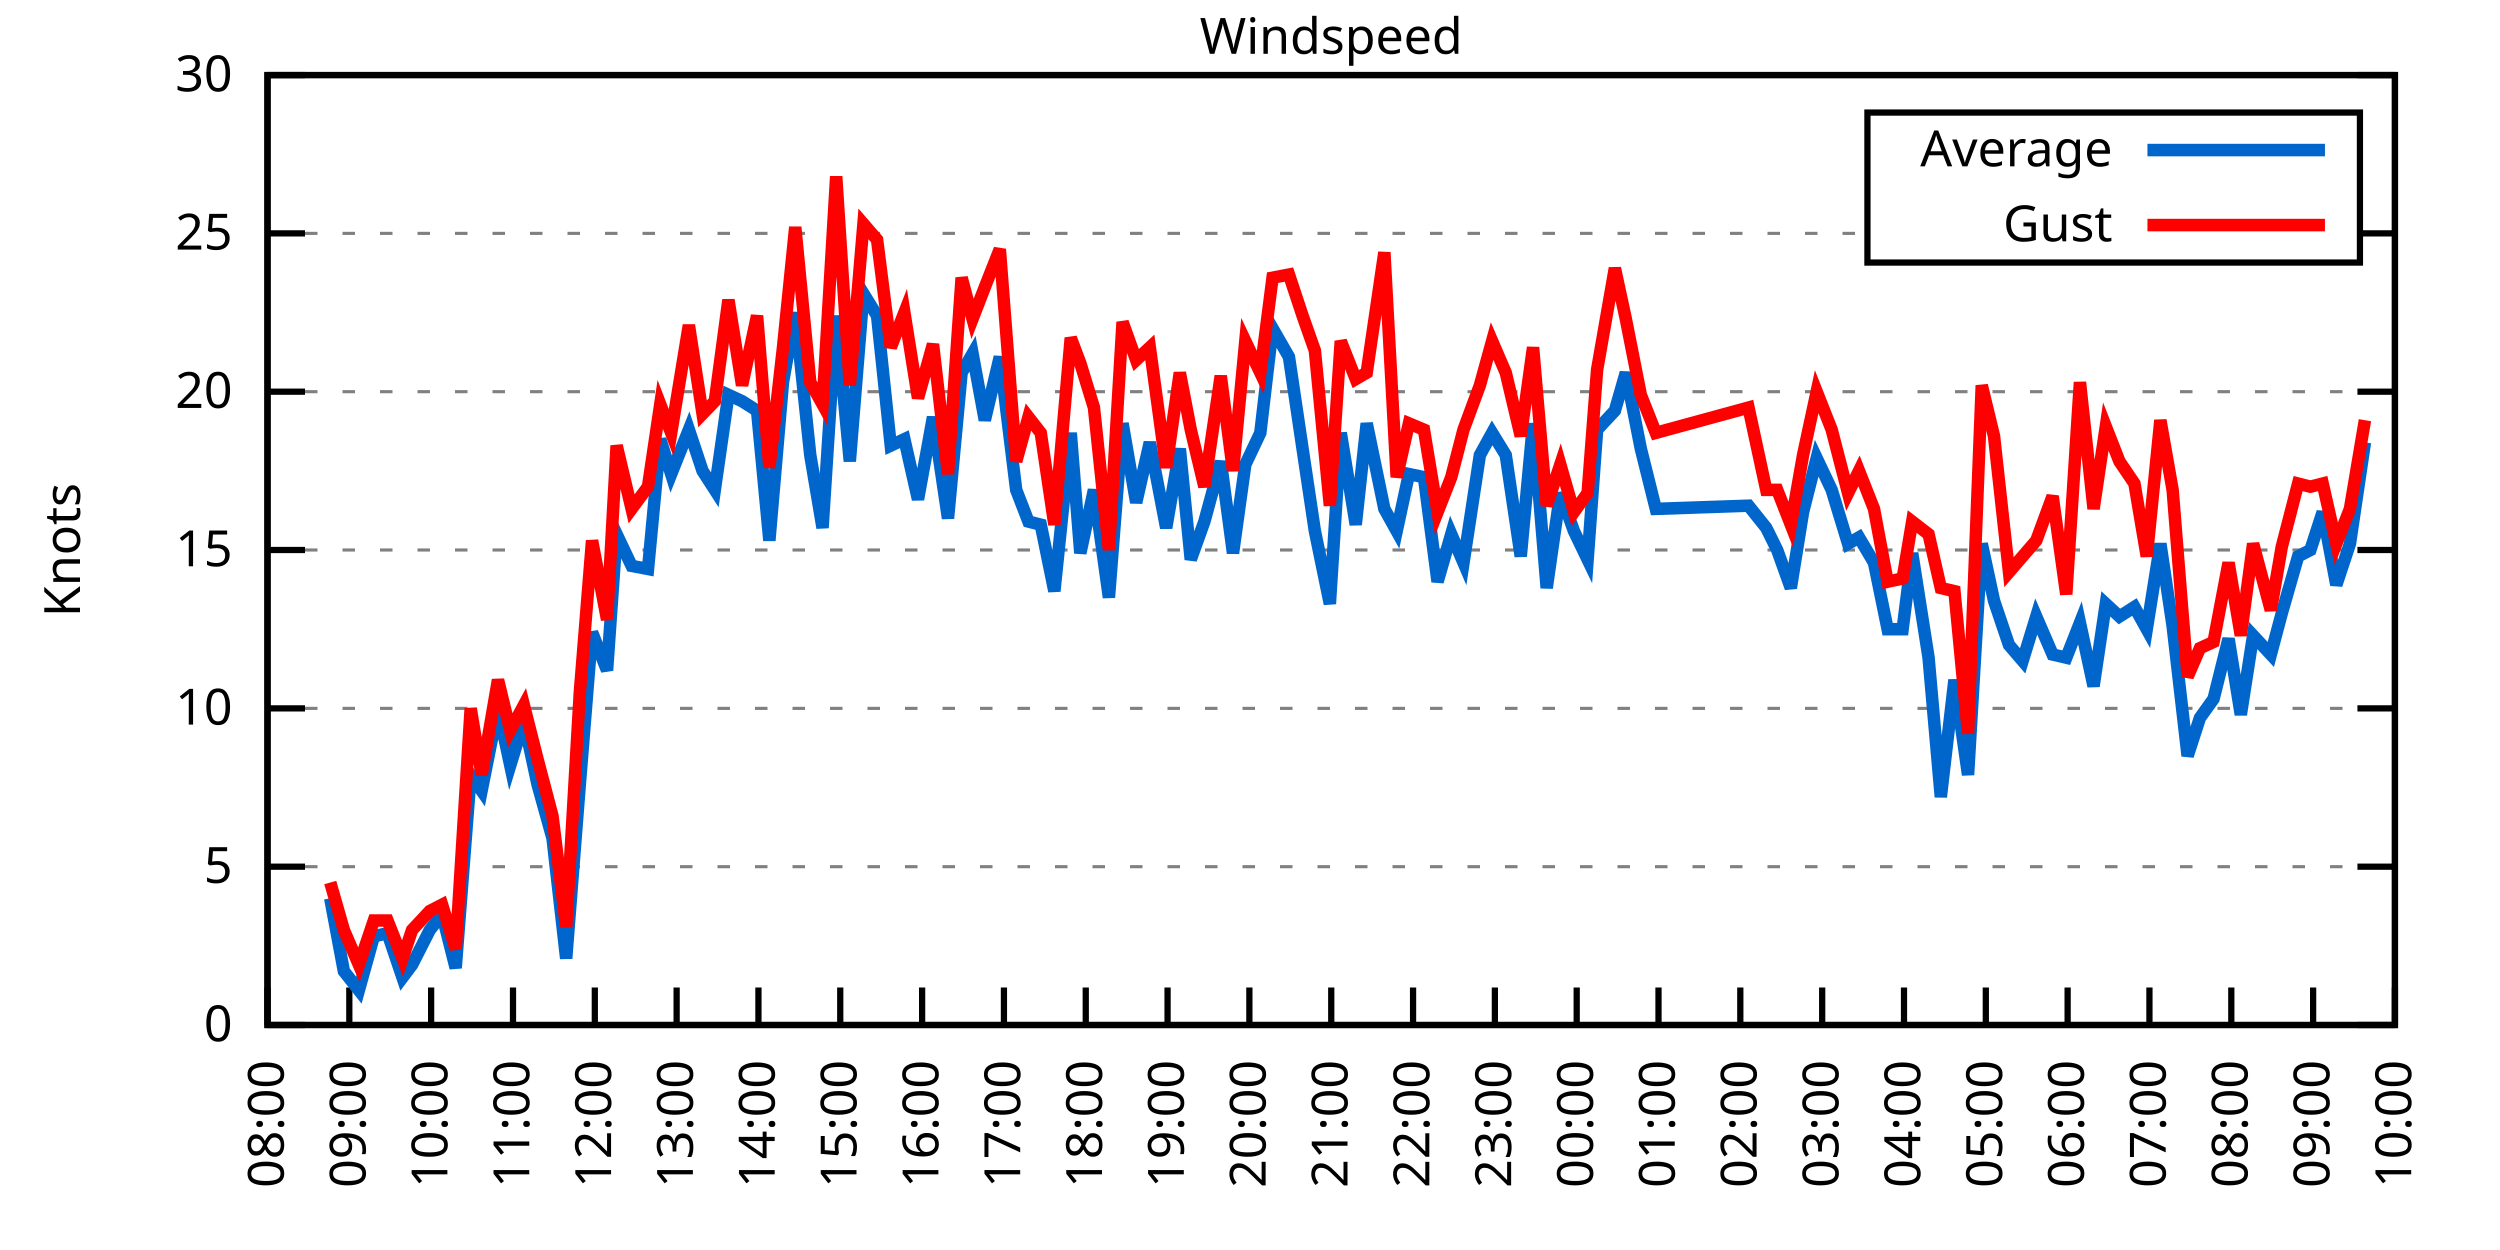
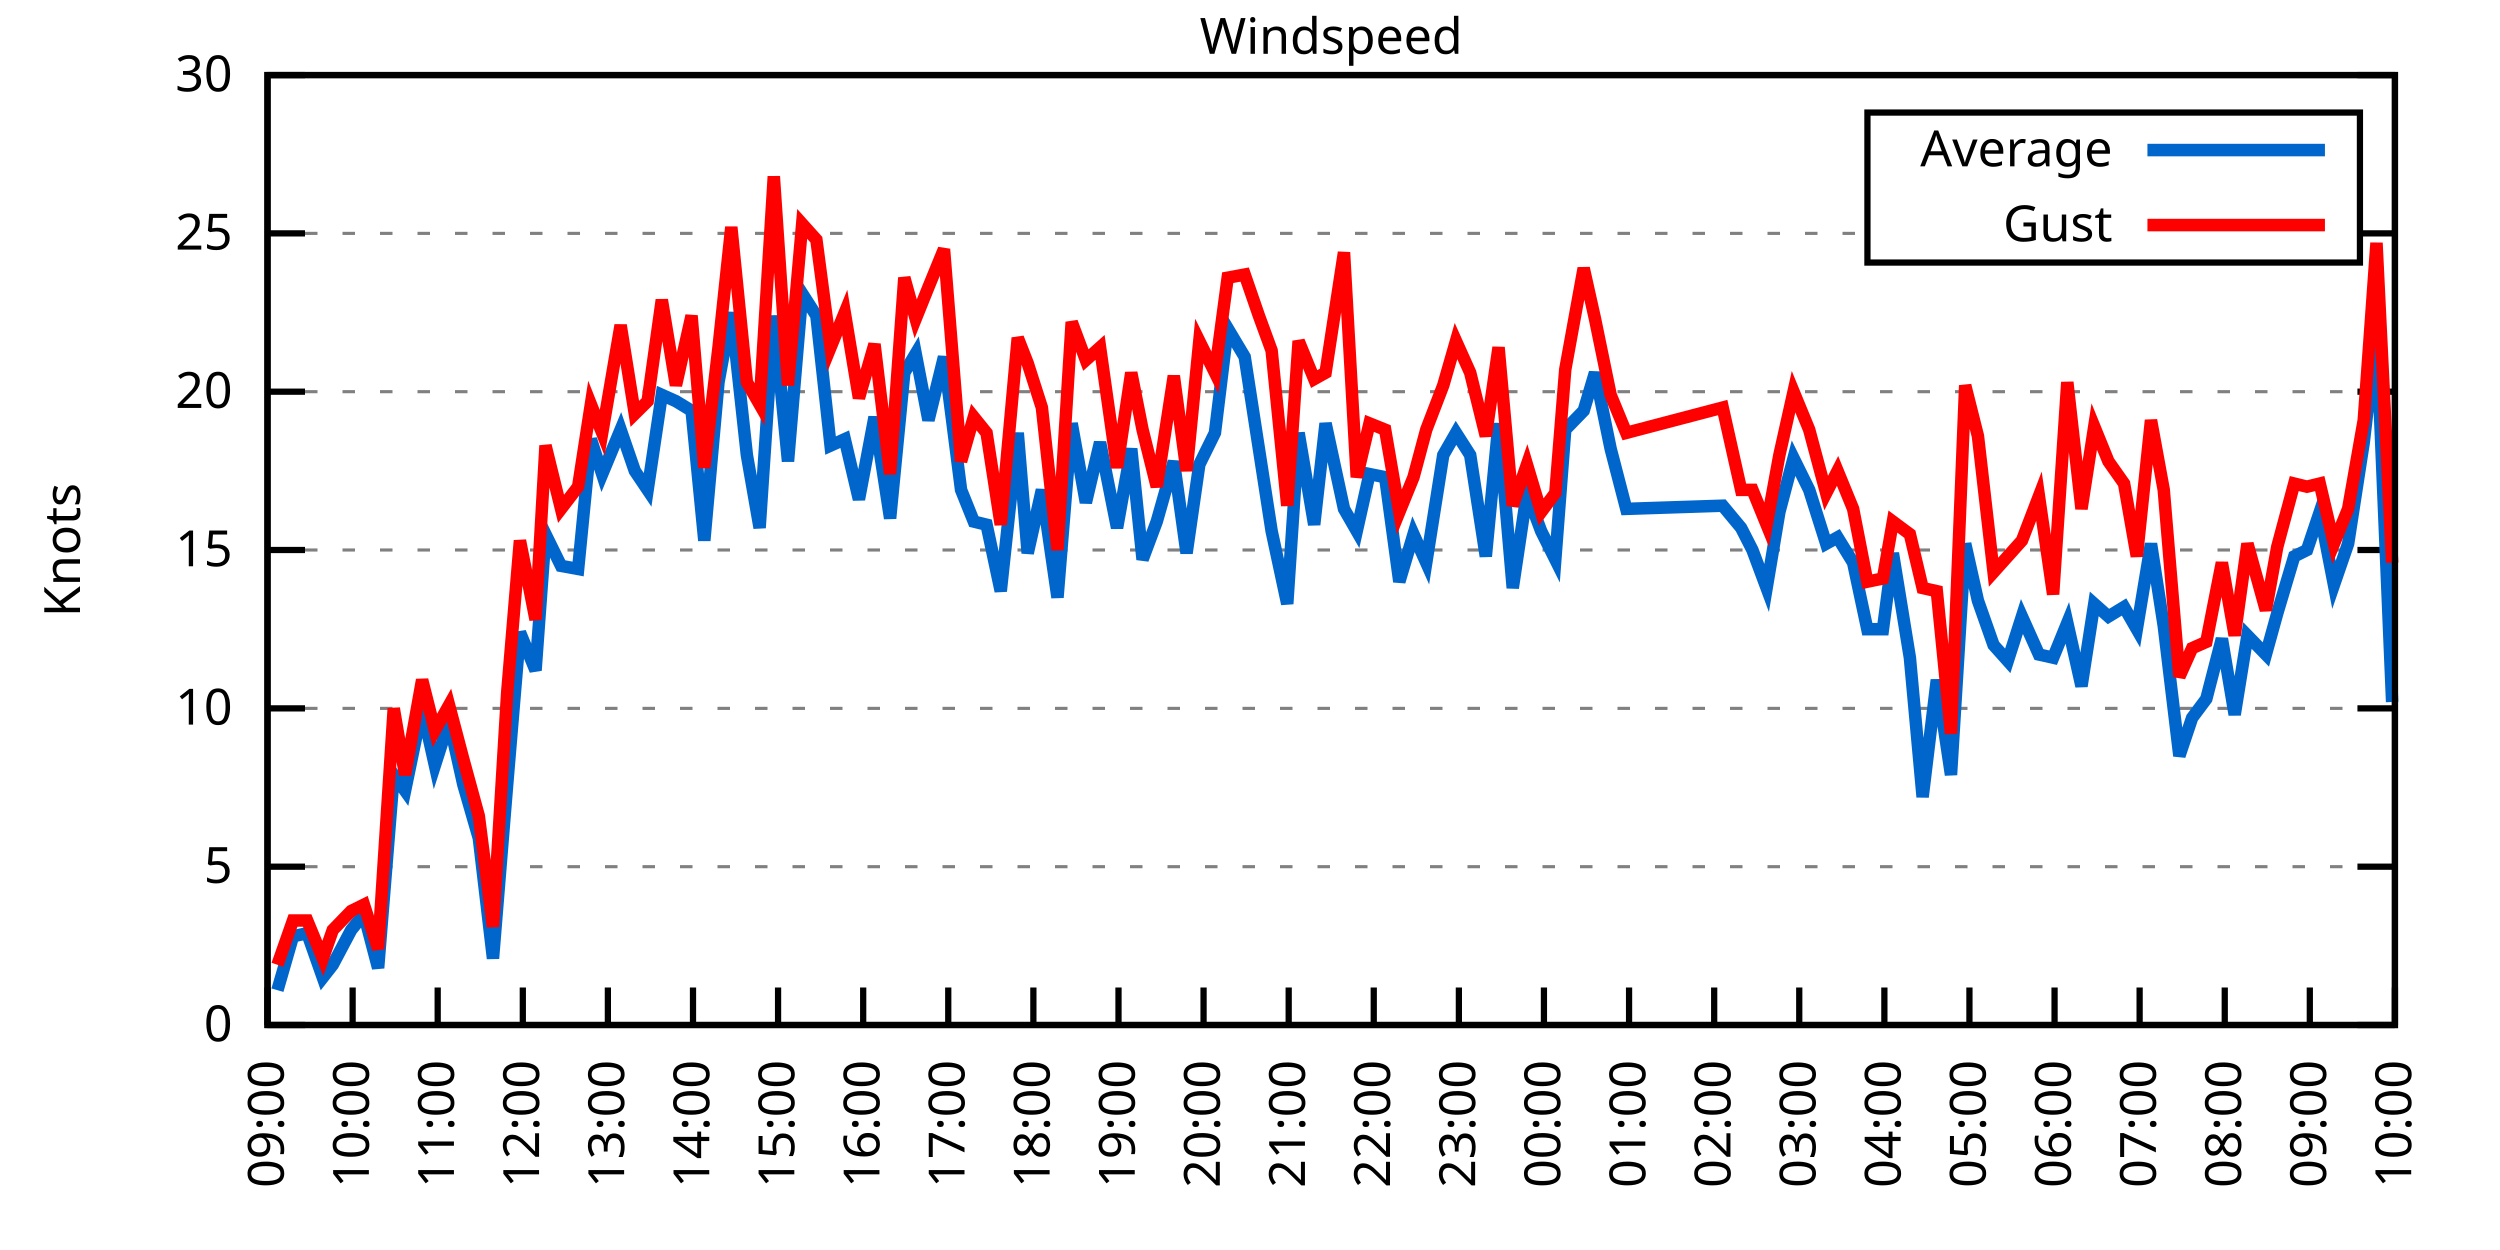
<svg xmlns="http://www.w3.org/2000/svg" xmlns:xlink="http://www.w3.org/1999/xlink" width="400" height="200" viewBox="0 0 400 200">
  <g id="gnuplot_canvas">
    <rect x="0" y="0" width="400" height="200" fill="none" />
    <defs>
      <circle id="gpDot" r="0.5" stroke-width="0.5" stroke="currentColor" />
      <path id="gpPt0" stroke-width="0.333" stroke="currentColor" d="M-1,0 h2 M0,-1 v2" />
      <path id="gpPt1" stroke-width="0.333" stroke="currentColor" d="M-1,-1 L1,1 M1,-1 L-1,1" />
      <path id="gpPt2" stroke-width="0.333" stroke="currentColor" d="M-1,0 L1,0 M0,-1 L0,1 M-1,-1 L1,1 M-1,1 L1,-1" />
      <rect id="gpPt3" stroke-width="0.333" stroke="currentColor" x="-1" y="-1" width="2" height="2" />
      <rect id="gpPt4" stroke-width="0.333" stroke="currentColor" fill="currentColor" x="-1" y="-1" width="2" height="2" />
      <circle id="gpPt5" stroke-width="0.333" stroke="currentColor" cx="0" cy="0" r="1" />
      <use xlink:href="#gpPt5" id="gpPt6" fill="currentColor" stroke="none" />
      <path id="gpPt7" stroke-width="0.333" stroke="currentColor" d="M0,-1.33 L-1.33,0.67 L1.33,0.67 z" />
      <use xlink:href="#gpPt7" id="gpPt8" fill="currentColor" stroke="none" />
      <use xlink:href="#gpPt7" id="gpPt9" stroke="currentColor" transform="rotate(180)" />
      <use xlink:href="#gpPt9" id="gpPt10" fill="currentColor" stroke="none" />
      <use xlink:href="#gpPt3" id="gpPt11" stroke="currentColor" transform="rotate(45)" />
      <use xlink:href="#gpPt11" id="gpPt12" fill="currentColor" stroke="none" />
      <path id="gpPt13" stroke-width="0.333" stroke="currentColor" d="M0,1.330 L1.265,0.411 L0.782,-1.067 L-0.782,-1.076 L-1.265,0.411 z" />
      <use xlink:href="#gpPt13" id="gpPt14" fill="currentColor" stroke="none" />
      <filter id="textbox" filterUnits="objectBoundingBox" x="0" y="0" height="1" width="1">
        <feFlood flood-color="white" flood-opacity="1" result="bgnd" />
        <feComposite in="SourceGraphic" in2="bgnd" operator="atop" />
      </filter>
      <filter id="greybox" filterUnits="objectBoundingBox" x="0" y="0" height="1" width="1">
        <feFlood flood-color="lightgrey" flood-opacity="1" result="grey" />
        <feComposite in="SourceGraphic" in2="grey" operator="atop" />
      </filter>
    </defs>
    <g fill="none" color="white" stroke="currentColor" stroke-width="1.00" stroke-linecap="butt" stroke-linejoin="miter">
</g>
    <g fill="none" color="black" stroke="currentColor" stroke-width="1.00" stroke-linecap="butt" stroke-linejoin="miter">
      <g stroke="none" shape-rendering="crispEdges">
        <polygon fill="rgb(255, 255, 255)" points="42.80,164.00 383.18,164.00 383.18,12.02 42.80,12.02 " />
      </g>
    </g>
    <g fill="none" color="black" stroke="currentColor" stroke-width="1.00" stroke-linecap="butt" stroke-linejoin="miter">
</g>
    <g fill="none" color="black" stroke="black" stroke-width="0.50" stroke-linecap="butt" stroke-linejoin="miter">
</g>
    <g fill="none" color="gray" stroke="currentColor" stroke-width="0.50" stroke-linecap="butt" stroke-linejoin="miter">
      <path stroke="gray" stroke-dasharray="2,4" class="gridline" d="M42.80,164.00 L383.19,164.00  " />
    </g>
    <g fill="none" color="gray" stroke="gray" stroke-width="1.00" stroke-linecap="butt" stroke-linejoin="miter">
</g>
    <g fill="none" color="black" stroke="currentColor" stroke-width="1.00" stroke-linecap="butt" stroke-linejoin="miter">
      <path stroke="black" d="M42.80,164.00 L48.80,164.00 M383.19,164.00 L377.19,164.00  " />
      <g transform="translate(37.20,166.60)" stroke="none" fill="black" font-family="Sans" font-size="8.00" text-anchor="end">
        <text>
          <tspan font-family="Sans"> 0</tspan>
        </text>
      </g>
    </g>
    <g fill="none" color="black" stroke="currentColor" stroke-width="1.00" stroke-linecap="butt" stroke-linejoin="miter">
</g>
    <g fill="none" color="black" stroke="black" stroke-width="0.50" stroke-linecap="butt" stroke-linejoin="miter">
</g>
    <g fill="none" color="gray" stroke="currentColor" stroke-width="0.50" stroke-linecap="butt" stroke-linejoin="miter">
      <path stroke="gray" stroke-dasharray="2,4" class="gridline" d="M42.80,138.67 L383.19,138.67  " />
    </g>
    <g fill="none" color="gray" stroke="gray" stroke-width="1.00" stroke-linecap="butt" stroke-linejoin="miter">
</g>
    <g fill="none" color="black" stroke="currentColor" stroke-width="1.00" stroke-linecap="butt" stroke-linejoin="miter">
      <path stroke="black" d="M42.80,138.67 L48.80,138.67 M383.19,138.67 L377.19,138.67  " />
      <g transform="translate(37.20,141.27)" stroke="none" fill="black" font-family="Sans" font-size="8.00" text-anchor="end">
        <text>
          <tspan font-family="Sans"> 5</tspan>
        </text>
      </g>
    </g>
    <g fill="none" color="black" stroke="currentColor" stroke-width="1.00" stroke-linecap="butt" stroke-linejoin="miter">
</g>
    <g fill="none" color="black" stroke="black" stroke-width="0.50" stroke-linecap="butt" stroke-linejoin="miter">
</g>
    <g fill="none" color="gray" stroke="currentColor" stroke-width="0.50" stroke-linecap="butt" stroke-linejoin="miter">
      <path stroke="gray" stroke-dasharray="2,4" class="gridline" d="M42.80,113.34 L383.19,113.34  " />
    </g>
    <g fill="none" color="gray" stroke="gray" stroke-width="1.00" stroke-linecap="butt" stroke-linejoin="miter">
</g>
    <g fill="none" color="black" stroke="currentColor" stroke-width="1.00" stroke-linecap="butt" stroke-linejoin="miter">
      <path stroke="black" d="M42.80,113.34 L48.80,113.34 M383.19,113.34 L377.19,113.34  " />
      <g transform="translate(37.20,115.94)" stroke="none" fill="black" font-family="Sans" font-size="8.00" text-anchor="end">
        <text>
          <tspan font-family="Sans"> 10</tspan>
        </text>
      </g>
    </g>
    <g fill="none" color="black" stroke="currentColor" stroke-width="1.00" stroke-linecap="butt" stroke-linejoin="miter">
</g>
    <g fill="none" color="black" stroke="black" stroke-width="0.50" stroke-linecap="butt" stroke-linejoin="miter">
</g>
    <g fill="none" color="gray" stroke="currentColor" stroke-width="0.50" stroke-linecap="butt" stroke-linejoin="miter">
      <path stroke="gray" stroke-dasharray="2,4" class="gridline" d="M42.80,88.00 L383.19,88.00  " />
    </g>
    <g fill="none" color="gray" stroke="gray" stroke-width="1.00" stroke-linecap="butt" stroke-linejoin="miter">
</g>
    <g fill="none" color="black" stroke="currentColor" stroke-width="1.00" stroke-linecap="butt" stroke-linejoin="miter">
      <path stroke="black" d="M42.80,88.00 L48.80,88.00 M383.19,88.00 L377.19,88.00  " />
      <g transform="translate(37.20,90.60)" stroke="none" fill="black" font-family="Sans" font-size="8.00" text-anchor="end">
        <text>
          <tspan font-family="Sans"> 15</tspan>
        </text>
      </g>
    </g>
    <g fill="none" color="black" stroke="currentColor" stroke-width="1.00" stroke-linecap="butt" stroke-linejoin="miter">
</g>
    <g fill="none" color="black" stroke="black" stroke-width="0.50" stroke-linecap="butt" stroke-linejoin="miter">
</g>
    <g fill="none" color="gray" stroke="currentColor" stroke-width="0.50" stroke-linecap="butt" stroke-linejoin="miter">
      <path stroke="gray" stroke-dasharray="2,4" class="gridline" d="M42.80,62.67 L383.19,62.67  " />
    </g>
    <g fill="none" color="gray" stroke="gray" stroke-width="1.00" stroke-linecap="butt" stroke-linejoin="miter">
</g>
    <g fill="none" color="black" stroke="currentColor" stroke-width="1.00" stroke-linecap="butt" stroke-linejoin="miter">
      <path stroke="black" d="M42.80,62.67 L48.80,62.67 M383.19,62.67 L377.19,62.67  " />
      <g transform="translate(37.20,65.27)" stroke="none" fill="black" font-family="Sans" font-size="8.00" text-anchor="end">
        <text>
          <tspan font-family="Sans"> 20</tspan>
        </text>
      </g>
    </g>
    <g fill="none" color="black" stroke="currentColor" stroke-width="1.00" stroke-linecap="butt" stroke-linejoin="miter">
</g>
    <g fill="none" color="black" stroke="black" stroke-width="0.50" stroke-linecap="butt" stroke-linejoin="miter">
</g>
    <g fill="none" color="gray" stroke="currentColor" stroke-width="0.50" stroke-linecap="butt" stroke-linejoin="miter">
      <path stroke="gray" stroke-dasharray="2,4" class="gridline" d="M42.80,37.34 L298.79,37.34 M377.59,37.34 L383.19,37.34  " />
    </g>
    <g fill="none" color="gray" stroke="gray" stroke-width="1.00" stroke-linecap="butt" stroke-linejoin="miter">
</g>
    <g fill="none" color="black" stroke="currentColor" stroke-width="1.00" stroke-linecap="butt" stroke-linejoin="miter">
      <path stroke="black" d="M42.80,37.34 L48.80,37.34 M383.19,37.34 L377.19,37.34  " />
      <g transform="translate(37.20,39.94)" stroke="none" fill="black" font-family="Sans" font-size="8.00" text-anchor="end">
        <text>
          <tspan font-family="Sans"> 25</tspan>
        </text>
      </g>
    </g>
    <g fill="none" color="black" stroke="currentColor" stroke-width="1.00" stroke-linecap="butt" stroke-linejoin="miter">
</g>
    <g fill="none" color="black" stroke="black" stroke-width="0.50" stroke-linecap="butt" stroke-linejoin="miter">
</g>
    <g fill="none" color="gray" stroke="currentColor" stroke-width="0.50" stroke-linecap="butt" stroke-linejoin="miter">
      <path stroke="gray" stroke-dasharray="2,4" class="gridline" d="M42.80,12.01 L383.19,12.01  " />
    </g>
    <g fill="none" color="gray" stroke="gray" stroke-width="1.00" stroke-linecap="butt" stroke-linejoin="miter">
</g>
    <g fill="none" color="black" stroke="currentColor" stroke-width="1.00" stroke-linecap="butt" stroke-linejoin="miter">
      <path stroke="black" d="M42.80,12.01 L48.80,12.01 M383.19,12.01 L377.19,12.01  " />
      <g transform="translate(37.20,14.61)" stroke="none" fill="black" font-family="Sans" font-size="8.00" text-anchor="end">
        <text>
          <tspan font-family="Sans"> 30</tspan>
        </text>
      </g>
    </g>
    <g fill="none" color="black" stroke="currentColor" stroke-width="1.00" stroke-linecap="butt" stroke-linejoin="miter">
      <path stroke="black" d="M42.80,164.00 L42.80,158.00  " />
      <g transform="translate(45.40,169.60) rotate(270.00)" stroke="none" fill="black" font-family="Sans" font-size="8.00" text-anchor="end">
        <text>
+           <tspan font-family="Sans">09:00</tspan>
+         </text>
+       </g>
+     </g>
+     <g fill="none" color="black" stroke="currentColor" stroke-width="1.00" stroke-linecap="butt" stroke-linejoin="miter">
+       <path stroke="black" d="M56.42,164.00 L56.42,158.00  " />
+       <g transform="translate(59.02,169.60) rotate(270.00)" stroke="none" fill="black" font-family="Sans" font-size="8.00" text-anchor="end">
+         <text>
+           <tspan font-family="Sans">10:00</tspan>
+         </text>
+       </g>
+     </g>
+     <g fill="none" color="black" stroke="currentColor" stroke-width="1.00" stroke-linecap="butt" stroke-linejoin="miter">
+       <path stroke="black" d="M70.03,164.00 L70.03,158.00  " />
+       <g transform="translate(72.63,169.60) rotate(270.00)" stroke="none" fill="black" font-family="Sans" font-size="8.00" text-anchor="end">
+         <text>
+           <tspan font-family="Sans">11:00</tspan>
+         </text>
+       </g>
+     </g>
+     <g fill="none" color="black" stroke="currentColor" stroke-width="1.00" stroke-linecap="butt" stroke-linejoin="miter">
+       <path stroke="black" d="M83.65,164.00 L83.65,158.00  " />
+       <g transform="translate(86.25,169.60) rotate(270.00)" stroke="none" fill="black" font-family="Sans" font-size="8.00" text-anchor="end">
+         <text>
+           <tspan font-family="Sans">12:00</tspan>
+         </text>
+       </g>
+     </g>
+     <g fill="none" color="black" stroke="currentColor" stroke-width="1.00" stroke-linecap="butt" stroke-linejoin="miter">
+       <path stroke="black" d="M97.26,164.00 L97.26,158.00  " />
+       <g transform="translate(99.86,169.60) rotate(270.00)" stroke="none" fill="black" font-family="Sans" font-size="8.00" text-anchor="end">
+         <text>
+           <tspan font-family="Sans">13:00</tspan>
+         </text>
+       </g>
+     </g>
+     <g fill="none" color="black" stroke="currentColor" stroke-width="1.00" stroke-linecap="butt" stroke-linejoin="miter">
+       <path stroke="black" d="M110.88,164.00 L110.88,158.00  " />
+       <g transform="translate(113.48,169.60) rotate(270.00)" stroke="none" fill="black" font-family="Sans" font-size="8.00" text-anchor="end">
+         <text>
+           <tspan font-family="Sans">14:00</tspan>
+         </text>
+       </g>
+     </g>
+     <g fill="none" color="black" stroke="currentColor" stroke-width="1.00" stroke-linecap="butt" stroke-linejoin="miter">
+       <path stroke="black" d="M124.49,164.00 L124.49,158.00  " />
+       <g transform="translate(127.09,169.60) rotate(270.00)" stroke="none" fill="black" font-family="Sans" font-size="8.00" text-anchor="end">
+         <text>
+           <tspan font-family="Sans">15:00</tspan>
+         </text>
+       </g>
+     </g>
+     <g fill="none" color="black" stroke="currentColor" stroke-width="1.00" stroke-linecap="butt" stroke-linejoin="miter">
+       <path stroke="black" d="M138.11,164.00 L138.11,158.00  " />
+       <g transform="translate(140.71,169.60) rotate(270.00)" stroke="none" fill="black" font-family="Sans" font-size="8.00" text-anchor="end">
+         <text>
+           <tspan font-family="Sans">16:00</tspan>
+         </text>
+       </g>
+     </g>
+     <g fill="none" color="black" stroke="currentColor" stroke-width="1.00" stroke-linecap="butt" stroke-linejoin="miter">
+       <path stroke="black" d="M151.72,164.00 L151.72,158.00  " />
+       <g transform="translate(154.32,169.60) rotate(270.00)" stroke="none" fill="black" font-family="Sans" font-size="8.00" text-anchor="end">
+         <text>
+           <tspan font-family="Sans">17:00</tspan>
+         </text>
+       </g>
+     </g>
+     <g fill="none" color="black" stroke="currentColor" stroke-width="1.00" stroke-linecap="butt" stroke-linejoin="miter">
+       <path stroke="black" d="M165.34,164.00 L165.34,158.00  " />
+       <g transform="translate(167.94,169.60) rotate(270.00)" stroke="none" fill="black" font-family="Sans" font-size="8.00" text-anchor="end">
+         <text>
+           <tspan font-family="Sans">18:00</tspan>
+         </text>
+       </g>
+     </g>
+     <g fill="none" color="black" stroke="currentColor" stroke-width="1.00" stroke-linecap="butt" stroke-linejoin="miter">
+       <path stroke="black" d="M178.96,164.00 L178.96,158.00  " />
+       <g transform="translate(181.56,169.60) rotate(270.00)" stroke="none" fill="black" font-family="Sans" font-size="8.00" text-anchor="end">
+         <text>
+           <tspan font-family="Sans">19:00</tspan>
+         </text>
+       </g>
+     </g>
+     <g fill="none" color="black" stroke="currentColor" stroke-width="1.00" stroke-linecap="butt" stroke-linejoin="miter">
+       <path stroke="black" d="M192.57,164.00 L192.57,158.00  " />
+       <g transform="translate(195.17,169.60) rotate(270.00)" stroke="none" fill="black" font-family="Sans" font-size="8.00" text-anchor="end">
+         <text>
+           <tspan font-family="Sans">20:00</tspan>
+         </text>
+       </g>
+     </g>
+     <g fill="none" color="black" stroke="currentColor" stroke-width="1.00" stroke-linecap="butt" stroke-linejoin="miter">
+       <path stroke="black" d="M206.19,164.00 L206.19,158.00  " />
+       <g transform="translate(208.79,169.60) rotate(270.00)" stroke="none" fill="black" font-family="Sans" font-size="8.00" text-anchor="end">
+         <text>
+           <tspan font-family="Sans">21:00</tspan>
+         </text>
+       </g>
+     </g>
+     <g fill="none" color="black" stroke="currentColor" stroke-width="1.00" stroke-linecap="butt" stroke-linejoin="miter">
+       <path stroke="black" d="M219.80,164.00 L219.80,158.00  " />
+       <g transform="translate(222.40,169.60) rotate(270.00)" stroke="none" fill="black" font-family="Sans" font-size="8.00" text-anchor="end">
+         <text>
+           <tspan font-family="Sans">22:00</tspan>
+         </text>
+       </g>
+     </g>
+     <g fill="none" color="black" stroke="currentColor" stroke-width="1.00" stroke-linecap="butt" stroke-linejoin="miter">
+       <path stroke="black" d="M233.42,164.00 L233.42,158.00  " />
+       <g transform="translate(236.02,169.60) rotate(270.00)" stroke="none" fill="black" font-family="Sans" font-size="8.00" text-anchor="end">
+         <text>
+           <tspan font-family="Sans">23:00</tspan>
+         </text>
+       </g>
+     </g>
+     <g fill="none" color="black" stroke="currentColor" stroke-width="1.00" stroke-linecap="butt" stroke-linejoin="miter">
+       <path stroke="black" d="M247.03,164.00 L247.03,158.00  " />
+       <g transform="translate(249.63,169.60) rotate(270.00)" stroke="none" fill="black" font-family="Sans" font-size="8.00" text-anchor="end">
+         <text>
+           <tspan font-family="Sans">00:00</tspan>
+         </text>
+       </g>
+     </g>
+     <g fill="none" color="black" stroke="currentColor" stroke-width="1.00" stroke-linecap="butt" stroke-linejoin="miter">
+       <path stroke="black" d="M260.65,164.00 L260.65,158.00  " />
+       <g transform="translate(263.25,169.60) rotate(270.00)" stroke="none" fill="black" font-family="Sans" font-size="8.00" text-anchor="end">
+         <text>
+           <tspan font-family="Sans">01:00</tspan>
+         </text>
+       </g>
+     </g>
+     <g fill="none" color="black" stroke="currentColor" stroke-width="1.00" stroke-linecap="butt" stroke-linejoin="miter">
+       <path stroke="black" d="M274.27,164.00 L274.27,158.00  " />
+       <g transform="translate(276.87,169.60) rotate(270.00)" stroke="none" fill="black" font-family="Sans" font-size="8.00" text-anchor="end">
+         <text>
+           <tspan font-family="Sans">02:00</tspan>
+         </text>
+       </g>
+     </g>
+     <g fill="none" color="black" stroke="currentColor" stroke-width="1.00" stroke-linecap="butt" stroke-linejoin="miter">
+       <path stroke="black" d="M287.88,164.00 L287.88,158.00  " />
+       <g transform="translate(290.48,169.60) rotate(270.00)" stroke="none" fill="black" font-family="Sans" font-size="8.00" text-anchor="end">
+         <text>
+           <tspan font-family="Sans">03:00</tspan>
+         </text>
+       </g>
+     </g>
+     <g fill="none" color="black" stroke="currentColor" stroke-width="1.00" stroke-linecap="butt" stroke-linejoin="miter">
+       <path stroke="black" d="M301.50,164.00 L301.50,158.00  " />
+       <g transform="translate(304.10,169.60) rotate(270.00)" stroke="none" fill="black" font-family="Sans" font-size="8.00" text-anchor="end">
+         <text>
+           <tspan font-family="Sans">04:00</tspan>
+         </text>
+       </g>
+     </g>
+     <g fill="none" color="black" stroke="currentColor" stroke-width="1.00" stroke-linecap="butt" stroke-linejoin="miter">
+       <path stroke="black" d="M315.11,164.00 L315.11,158.00  " />
+       <g transform="translate(317.71,169.60) rotate(270.00)" stroke="none" fill="black" font-family="Sans" font-size="8.00" text-anchor="end">
+         <text>
+           <tspan font-family="Sans">05:00</tspan>
+         </text>
+       </g>
+     </g>
+     <g fill="none" color="black" stroke="currentColor" stroke-width="1.00" stroke-linecap="butt" stroke-linejoin="miter">
+       <path stroke="black" d="M328.73,164.00 L328.73,158.00  " />
+       <g transform="translate(331.33,169.60) rotate(270.00)" stroke="none" fill="black" font-family="Sans" font-size="8.00" text-anchor="end">
+         <text>
+           <tspan font-family="Sans">06:00</tspan>
+         </text>
+       </g>
+     </g>
+     <g fill="none" color="black" stroke="currentColor" stroke-width="1.00" stroke-linecap="butt" stroke-linejoin="miter">
+       <path stroke="black" d="M342.34,164.00 L342.34,158.00  " />
+       <g transform="translate(344.94,169.60) rotate(270.00)" stroke="none" fill="black" font-family="Sans" font-size="8.00" text-anchor="end">
+         <text>
+           <tspan font-family="Sans">07:00</tspan>
+         </text>
+       </g>
+     </g>
+     <g fill="none" color="black" stroke="currentColor" stroke-width="1.00" stroke-linecap="butt" stroke-linejoin="miter">
+       <path stroke="black" d="M355.96,164.00 L355.96,158.00  " />
+       <g transform="translate(358.56,169.60) rotate(270.00)" stroke="none" fill="black" font-family="Sans" font-size="8.00" text-anchor="end">
+         <text>
          <tspan font-family="Sans">08:00</tspan>
        </text>
      </g>
    </g>
    <g fill="none" color="black" stroke="currentColor" stroke-width="1.00" stroke-linecap="butt" stroke-linejoin="miter">
-       <path stroke="black" d="M55.89,164.00 L55.89,158.00  " />
-       <g transform="translate(58.49,169.60) rotate(270.00)" stroke="none" fill="black" font-family="Sans" font-size="8.00" text-anchor="end">
-         <text>
-           <tspan font-family="Sans">09:00</tspan>
-         </text>
-       </g>
-     </g>
-     <g fill="none" color="black" stroke="currentColor" stroke-width="1.00" stroke-linecap="butt" stroke-linejoin="miter">
-       <path stroke="black" d="M68.98,164.00 L68.98,158.00  " />
-       <g transform="translate(71.58,169.60) rotate(270.00)" stroke="none" fill="black" font-family="Sans" font-size="8.00" text-anchor="end">
-         <text>
-           <tspan font-family="Sans">10:00</tspan>
-         </text>
-       </g>
-     </g>
-     <g fill="none" color="black" stroke="currentColor" stroke-width="1.00" stroke-linecap="butt" stroke-linejoin="miter">
-       <path stroke="black" d="M82.08,164.00 L82.08,158.00  " />
-       <g transform="translate(84.68,169.60) rotate(270.00)" stroke="none" fill="black" font-family="Sans" font-size="8.00" text-anchor="end">
-         <text>
-           <tspan font-family="Sans">11:00</tspan>
-         </text>
-       </g>
-     </g>
-     <g fill="none" color="black" stroke="currentColor" stroke-width="1.00" stroke-linecap="butt" stroke-linejoin="miter">
-       <path stroke="black" d="M95.17,164.00 L95.17,158.00  " />
-       <g transform="translate(97.77,169.60) rotate(270.00)" stroke="none" fill="black" font-family="Sans" font-size="8.00" text-anchor="end">
-         <text>
-           <tspan font-family="Sans">12:00</tspan>
-         </text>
-       </g>
-     </g>
-     <g fill="none" color="black" stroke="currentColor" stroke-width="1.00" stroke-linecap="butt" stroke-linejoin="miter">
-       <path stroke="black" d="M108.26,164.00 L108.26,158.00  " />
-       <g transform="translate(110.86,169.60) rotate(270.00)" stroke="none" fill="black" font-family="Sans" font-size="8.00" text-anchor="end">
-         <text>
-           <tspan font-family="Sans">13:00</tspan>
-         </text>
-       </g>
-     </g>
-     <g fill="none" color="black" stroke="currentColor" stroke-width="1.00" stroke-linecap="butt" stroke-linejoin="miter">
-       <path stroke="black" d="M121.35,164.00 L121.35,158.00  " />
-       <g transform="translate(123.95,169.60) rotate(270.00)" stroke="none" fill="black" font-family="Sans" font-size="8.00" text-anchor="end">
-         <text>
-           <tspan font-family="Sans">14:00</tspan>
-         </text>
-       </g>
-     </g>
-     <g fill="none" color="black" stroke="currentColor" stroke-width="1.00" stroke-linecap="butt" stroke-linejoin="miter">
-       <path stroke="black" d="M134.44,164.00 L134.44,158.00  " />
-       <g transform="translate(137.04,169.60) rotate(270.00)" stroke="none" fill="black" font-family="Sans" font-size="8.00" text-anchor="end">
-         <text>
-           <tspan font-family="Sans">15:00</tspan>
-         </text>
-       </g>
-     </g>
-     <g fill="none" color="black" stroke="currentColor" stroke-width="1.00" stroke-linecap="butt" stroke-linejoin="miter">
-       <path stroke="black" d="M147.54,164.00 L147.54,158.00  " />
-       <g transform="translate(150.14,169.60) rotate(270.00)" stroke="none" fill="black" font-family="Sans" font-size="8.00" text-anchor="end">
-         <text>
-           <tspan font-family="Sans">16:00</tspan>
-         </text>
-       </g>
-     </g>
-     <g fill="none" color="black" stroke="currentColor" stroke-width="1.00" stroke-linecap="butt" stroke-linejoin="miter">
-       <path stroke="black" d="M160.63,164.00 L160.63,158.00  " />
-       <g transform="translate(163.23,169.60) rotate(270.00)" stroke="none" fill="black" font-family="Sans" font-size="8.00" text-anchor="end">
-         <text>
-           <tspan font-family="Sans">17:00</tspan>
-         </text>
-       </g>
-     </g>
-     <g fill="none" color="black" stroke="currentColor" stroke-width="1.00" stroke-linecap="butt" stroke-linejoin="miter">
-       <path stroke="black" d="M173.72,164.00 L173.72,158.00  " />
-       <g transform="translate(176.32,169.60) rotate(270.00)" stroke="none" fill="black" font-family="Sans" font-size="8.00" text-anchor="end">
-         <text>
-           <tspan font-family="Sans">18:00</tspan>
-         </text>
-       </g>
-     </g>
-     <g fill="none" color="black" stroke="currentColor" stroke-width="1.00" stroke-linecap="butt" stroke-linejoin="miter">
-       <path stroke="black" d="M186.81,164.00 L186.81,158.00  " />
-       <g transform="translate(189.41,169.60) rotate(270.00)" stroke="none" fill="black" font-family="Sans" font-size="8.00" text-anchor="end">
-         <text>
-           <tspan font-family="Sans">19:00</tspan>
-         </text>
-       </g>
-     </g>
-     <g fill="none" color="black" stroke="currentColor" stroke-width="1.00" stroke-linecap="butt" stroke-linejoin="miter">
-       <path stroke="black" d="M199.90,164.00 L199.90,158.00  " />
-       <g transform="translate(202.50,169.60) rotate(270.00)" stroke="none" fill="black" font-family="Sans" font-size="8.00" text-anchor="end">
-         <text>
-           <tspan font-family="Sans">20:00</tspan>
-         </text>
-       </g>
-     </g>
-     <g fill="none" color="black" stroke="currentColor" stroke-width="1.00" stroke-linecap="butt" stroke-linejoin="miter">
-       <path stroke="black" d="M213.00,164.00 L213.00,158.00  " />
-       <g transform="translate(215.60,169.60) rotate(270.00)" stroke="none" fill="black" font-family="Sans" font-size="8.00" text-anchor="end">
-         <text>
-           <tspan font-family="Sans">21:00</tspan>
-         </text>
-       </g>
-     </g>
-     <g fill="none" color="black" stroke="currentColor" stroke-width="1.00" stroke-linecap="butt" stroke-linejoin="miter">
-       <path stroke="black" d="M226.09,164.00 L226.09,158.00  " />
-       <g transform="translate(228.69,169.60) rotate(270.00)" stroke="none" fill="black" font-family="Sans" font-size="8.00" text-anchor="end">
-         <text>
-           <tspan font-family="Sans">22:00</tspan>
-         </text>
-       </g>
-     </g>
-     <g fill="none" color="black" stroke="currentColor" stroke-width="1.00" stroke-linecap="butt" stroke-linejoin="miter">
-       <path stroke="black" d="M239.18,164.00 L239.18,158.00  " />
-       <g transform="translate(241.78,169.60) rotate(270.00)" stroke="none" fill="black" font-family="Sans" font-size="8.00" text-anchor="end">
-         <text>
-           <tspan font-family="Sans">23:00</tspan>
-         </text>
-       </g>
-     </g>
-     <g fill="none" color="black" stroke="currentColor" stroke-width="1.00" stroke-linecap="butt" stroke-linejoin="miter">
-       <path stroke="black" d="M252.27,164.00 L252.27,158.00  " />
-       <g transform="translate(254.87,169.60) rotate(270.00)" stroke="none" fill="black" font-family="Sans" font-size="8.00" text-anchor="end">
-         <text>
-           <tspan font-family="Sans">00:00</tspan>
-         </text>
-       </g>
-     </g>
-     <g fill="none" color="black" stroke="currentColor" stroke-width="1.00" stroke-linecap="butt" stroke-linejoin="miter">
-       <path stroke="black" d="M265.36,164.00 L265.36,158.00  " />
-       <g transform="translate(267.96,169.60) rotate(270.00)" stroke="none" fill="black" font-family="Sans" font-size="8.00" text-anchor="end">
-         <text>
-           <tspan font-family="Sans">01:00</tspan>
-         </text>
-       </g>
-     </g>
-     <g fill="none" color="black" stroke="currentColor" stroke-width="1.00" stroke-linecap="butt" stroke-linejoin="miter">
-       <path stroke="black" d="M278.45,164.00 L278.45,158.00  " />
-       <g transform="translate(281.05,169.60) rotate(270.00)" stroke="none" fill="black" font-family="Sans" font-size="8.00" text-anchor="end">
-         <text>
-           <tspan font-family="Sans">02:00</tspan>
-         </text>
-       </g>
-     </g>
-     <g fill="none" color="black" stroke="currentColor" stroke-width="1.00" stroke-linecap="butt" stroke-linejoin="miter">
-       <path stroke="black" d="M291.55,164.00 L291.55,158.00  " />
-       <g transform="translate(294.15,169.60) rotate(270.00)" stroke="none" fill="black" font-family="Sans" font-size="8.00" text-anchor="end">
-         <text>
-           <tspan font-family="Sans">03:00</tspan>
-         </text>
-       </g>
-     </g>
-     <g fill="none" color="black" stroke="currentColor" stroke-width="1.00" stroke-linecap="butt" stroke-linejoin="miter">
-       <path stroke="black" d="M304.64,164.00 L304.64,158.00  " />
-       <g transform="translate(307.24,169.60) rotate(270.00)" stroke="none" fill="black" font-family="Sans" font-size="8.00" text-anchor="end">
-         <text>
-           <tspan font-family="Sans">04:00</tspan>
-         </text>
-       </g>
-     </g>
-     <g fill="none" color="black" stroke="currentColor" stroke-width="1.00" stroke-linecap="butt" stroke-linejoin="miter">
-       <path stroke="black" d="M317.73,164.00 L317.73,158.00  " />
-       <g transform="translate(320.33,169.60) rotate(270.00)" stroke="none" fill="black" font-family="Sans" font-size="8.00" text-anchor="end">
-         <text>
-           <tspan font-family="Sans">05:00</tspan>
-         </text>
-       </g>
-     </g>
-     <g fill="none" color="black" stroke="currentColor" stroke-width="1.00" stroke-linecap="butt" stroke-linejoin="miter">
-       <path stroke="black" d="M330.82,164.00 L330.82,158.00  " />
-       <g transform="translate(333.42,169.60) rotate(270.00)" stroke="none" fill="black" font-family="Sans" font-size="8.00" text-anchor="end">
-         <text>
-           <tspan font-family="Sans">06:00</tspan>
-         </text>
-       </g>
-     </g>
-     <g fill="none" color="black" stroke="currentColor" stroke-width="1.00" stroke-linecap="butt" stroke-linejoin="miter">
-       <path stroke="black" d="M343.91,164.00 L343.91,158.00  " />
-       <g transform="translate(346.51,169.60) rotate(270.00)" stroke="none" fill="black" font-family="Sans" font-size="8.00" text-anchor="end">
-         <text>
-           <tspan font-family="Sans">07:00</tspan>
-         </text>
-       </g>
-     </g>
-     <g fill="none" color="black" stroke="currentColor" stroke-width="1.00" stroke-linecap="butt" stroke-linejoin="miter">
-       <path stroke="black" d="M357.01,164.00 L357.01,158.00  " />
-       <g transform="translate(359.61,169.60) rotate(270.00)" stroke="none" fill="black" font-family="Sans" font-size="8.00" text-anchor="end">
-         <text>
-           <tspan font-family="Sans">08:00</tspan>
-         </text>
-       </g>
-     </g>
-     <g fill="none" color="black" stroke="currentColor" stroke-width="1.00" stroke-linecap="butt" stroke-linejoin="miter">
-       <path stroke="black" d="M370.10,164.00 L370.10,158.00  " />
-       <g transform="translate(372.70,169.60) rotate(270.00)" stroke="none" fill="black" font-family="Sans" font-size="8.00" text-anchor="end">
+       <path stroke="black" d="M369.57,164.00 L369.57,158.00  " />
+       <g transform="translate(372.17,169.60) rotate(270.00)" stroke="none" fill="black" font-family="Sans" font-size="8.00" text-anchor="end">
        <text>
          <tspan font-family="Sans">09:00</tspan>
        </text>
      </g>
    </g>
    <g fill="none" color="black" stroke="currentColor" stroke-width="1.00" stroke-linecap="butt" stroke-linejoin="miter">
      <path stroke="black" d="M383.19,164.00 L383.19,158.00  " />
      <g transform="translate(385.79,169.60) rotate(270.00)" stroke="none" fill="black" font-family="Sans" font-size="8.00" text-anchor="end">
        <text>
          <tspan font-family="Sans">10:00</tspan>
        </text>
      </g>
    </g>
    <g fill="none" color="black" stroke="currentColor" stroke-width="1.00" stroke-linecap="butt" stroke-linejoin="miter">
</g>
    <g fill="none" color="black" stroke="currentColor" stroke-width="1.00" stroke-linecap="butt" stroke-linejoin="miter">
      <path stroke="black" d="M42.80,12.01 L42.80,164.00 L383.19,164.00 L383.19,12.01 L42.80,12.01 Z  " />
    </g>
    <g fill="none" color="black" stroke="currentColor" stroke-width="1.00" stroke-linecap="butt" stroke-linejoin="miter">
</g>
    <g fill="none" color="black" stroke="currentColor" stroke-width="1.00" stroke-linecap="butt" stroke-linejoin="miter">
      <path stroke="black" d="M298.79,42.01 L298.79,18.01 L377.59,18.01 L377.59,42.01 L298.79,42.01 Z  " />
    </g>
    <g id="Windspeed_plot_1">
      <g fill="none" color="white" stroke="black" stroke-width="2.00" stroke-linecap="butt" stroke-linejoin="miter">
</g>
      <g fill="none" color="black" stroke="currentColor" stroke-width="2.00" stroke-linecap="butt" stroke-linejoin="miter">
        <g transform="translate(337.99,26.61)" stroke="none" fill="black" font-family="Sans" font-size="8.00" text-anchor="end">
          <text>
            <tspan font-family="Sans">Average</tspan>
          </text>
        </g>
      </g>
      <g fill="none" color="black" stroke="currentColor" stroke-width="2.00" stroke-linecap="butt" stroke-linejoin="miter">
-         <path stroke="rgb(  0, 102, 204)" d="M343.59,24.01 L371.99,24.01 M52.84,143.73 L55.02,155.39 L57.42,158.43 L59.82,149.81 L62.00,149.31 L64.40,156.40   L65.93,154.37 L68.77,148.80 L70.73,146.27 L72.91,154.88 L75.31,123.98 L77.06,126.51 L79.68,113.34 L81.64,122.46   L83.82,115.36 L86.00,125.50 L88.40,134.11 L90.59,153.36 L92.77,125.50 L94.73,101.18 L97.13,107.26 L98.66,85.47   L101.06,90.54 L103.68,91.04 L105.64,70.27 L107.39,75.85 L110.22,68.75 L112.41,75.34 L114.37,78.38 L116.55,63.18   L118.73,64.19 L121.13,65.71 L123.10,86.49 L125.28,61.15 L127.24,50.01 L129.64,72.81 L131.61,84.46 L133.79,50.51   L135.97,73.82 L138.15,46.97 L140.33,50.51 L142.52,71.29 L144.70,70.27 L146.88,79.90 L149.28,66.73 L151.68,82.94   L153.86,59.63 L155.61,56.59 L157.57,67.23 L159.97,57.10 L162.59,78.38 L164.55,83.45 L166.52,83.95 L168.70,94.59   L171.32,69.26 L172.85,88.51 L175.03,78.38 L177.43,95.60 L179.61,67.74 L181.79,80.41 L183.97,70.78 L186.59,84.46   L188.77,71.79 L190.52,89.52 L192.70,83.45 L195.32,73.82 L197.28,88.51 L199.25,74.33 L201.65,69.26 L203.61,52.54   L206.23,57.10 L208.41,71.79 L210.38,84.97 L212.78,96.62 L214.52,69.26 L216.92,83.95 L218.67,67.74 L221.50,81.42   L223.47,84.97 L225.43,75.85 L227.83,76.35 L230.01,93.07 L232.20,85.47 L234.16,90.03 L236.78,72.81 L238.74,69.26   L240.92,72.81 L243.32,89.02 L245.29,67.74 L247.47,94.08 L249.65,78.89 L251.83,84.97 L254.02,89.52 L255.54,68.75   L258.38,65.71 L260.13,59.63 L262.53,71.79 L264.93,81.42 L279.76,80.91 L282.60,84.46 L284.35,88.00 L286.53,94.08   L288.49,81.93 L290.67,73.31 L293.07,78.38 L295.69,86.99 L297.44,85.98 L299.84,90.03 L302.02,100.67 L304.42,100.67   L305.95,88.51 L308.57,105.23 L310.53,127.52 L312.71,108.78 L314.89,123.98 L317.08,86.99 L319.04,96.11 L321.44,103.20   L323.62,105.74 L325.80,98.64 L328.42,104.72 L330.60,105.23 L332.79,99.66 L334.97,109.79 L336.93,96.62 L339.11,98.64   L341.51,97.12 L343.48,100.67 L345.66,86.99 L347.62,100.16 L350.02,120.94 L351.99,114.86 L354.17,111.82 L356.57,102.19   L358.53,114.35 L360.50,101.68 L363.33,104.72 L365.08,98.14 L367.70,89.02 L369.66,88.00 L371.63,81.93 L373.81,93.58   L375.99,86.99 L378.39,70.78  " />
+         <path stroke="rgb(  0, 102, 204)" d="M343.59,24.01 L371.99,24.01 M44.39,158.43 L46.88,149.81 L49.15,149.31 L51.65,156.40 L53.24,154.37 L56.19,148.80   L58.23,146.27 L60.50,154.88 L63.00,123.98 L64.81,126.51 L67.54,113.34 L69.58,122.46 L71.85,115.36 L74.12,125.50   L76.61,134.11 L78.88,153.36 L81.15,125.50 L83.19,101.18 L85.69,107.26 L87.28,85.47 L89.77,90.54 L92.50,91.04   L94.54,70.27 L96.35,75.85 L99.30,68.75 L101.57,75.34 L103.62,78.38 L105.89,63.18 L108.15,64.19 L110.65,65.71   L112.69,86.49 L114.96,61.15 L117.01,50.01 L119.50,72.81 L121.54,84.46 L123.81,50.51 L126.08,73.82 L128.35,46.97   L130.62,50.51 L132.89,71.29 L135.16,70.27 L137.43,79.90 L139.92,66.73 L142.42,82.94 L144.69,59.63 L146.51,56.59   L148.55,67.23 L151.04,57.10 L153.77,78.38 L155.81,83.45 L157.85,83.95 L160.12,94.59 L162.84,69.26 L164.43,88.51   L166.70,78.38 L169.20,95.60 L171.47,67.74 L173.74,80.41 L176.01,70.78 L178.73,84.46 L181.00,71.79 L182.81,89.52   L185.08,83.45 L187.81,73.82 L189.85,88.51 L191.89,74.33 L194.39,69.26 L196.43,52.54 L199.15,57.10 L201.42,71.79   L203.46,84.97 L205.96,96.62 L207.78,69.26 L210.27,83.95 L212.09,67.74 L215.04,81.42 L217.08,84.97 L219.12,75.85   L221.62,76.35 L223.89,93.07 L226.16,85.47 L228.20,90.03 L230.92,72.81 L232.96,69.26 L235.23,72.81 L237.73,89.02   L239.77,67.74 L242.04,94.08 L244.31,78.89 L246.58,84.97 L248.85,89.52 L250.44,68.75 L253.39,65.71 L255.20,59.63   L257.70,71.79 L260.20,81.42 L275.63,80.91 L278.58,84.46 L280.39,88.00 L282.66,94.08 L284.70,81.93 L286.97,73.31   L289.47,78.38 L292.19,86.99 L294.01,85.98 L296.50,90.03 L298.77,100.67 L301.27,100.67 L302.86,88.51 L305.58,105.23   L307.62,127.52 L309.89,108.78 L312.16,123.98 L314.43,86.99 L316.47,96.11 L318.97,103.20 L321.24,105.74 L323.51,98.64   L326.23,104.72 L328.50,105.23 L330.77,99.66 L333.04,109.79 L335.08,96.62 L337.35,98.64 L339.85,97.12 L341.89,100.67   L344.16,86.99 L346.20,100.16 L348.70,120.94 L350.74,114.86 L353.01,111.82 L355.50,102.19 L357.55,114.35 L359.59,101.68   L362.54,104.72 L364.36,98.14 L367.08,89.02 L369.12,88.00 L371.16,81.93 L373.43,93.58 L375.70,86.99 L378.20,70.78   L380.24,53.05 L382.74,112.32  " />
      </g>
    </g>
    <g id="Windspeed_plot_2">
      <g fill="none" color="black" stroke="currentColor" stroke-width="2.00" stroke-linecap="butt" stroke-linejoin="miter">
        <g transform="translate(337.99,38.61)" stroke="none" fill="black" font-family="Sans" font-size="8.00" text-anchor="end">
          <text>
            <tspan font-family="Sans">Gust</tspan>
          </text>
        </g>
      </g>
      <g fill="none" color="black" stroke="currentColor" stroke-width="2.00" stroke-linecap="butt" stroke-linejoin="miter">
-         <path stroke="rgb(255,   0,   0)" d="M343.59,36.01 L371.99,36.01 M52.84,141.20 L55.02,148.80 L57.42,154.37 L59.82,147.28 L62.00,147.28 L64.40,153.36   L65.93,148.80 L68.77,145.76 L70.73,144.75 L72.91,151.84 L75.31,113.34 L77.06,123.98 L79.68,108.78 L81.64,116.88   L83.82,112.83 L86.00,121.44 L88.40,130.56 L90.59,148.29 L92.77,110.80 L94.73,86.49 L97.13,99.15 L98.66,71.29   L101.06,81.42 L103.68,77.87 L105.64,64.70 L107.39,69.26 L110.22,52.03 L112.41,66.22 L114.37,64.19 L116.55,47.98   L118.73,61.66 L121.13,50.51 L123.10,74.83 L125.28,55.58 L127.24,36.33 L129.64,61.15 L131.61,64.70 L133.79,28.22   L135.97,61.66 L138.15,35.82 L140.33,38.35 L142.52,55.58 L144.70,50.01 L146.88,63.69 L149.28,55.07 L151.68,75.85   L153.86,44.43 L155.61,51.02 L157.57,45.95 L159.97,39.87 L162.59,73.82 L164.55,66.73 L166.52,69.26 L168.70,83.95   L171.32,54.06 L172.85,58.11 L175.03,65.21 L177.43,88.00 L179.61,51.53 L181.79,57.61 L183.97,55.58 L186.59,74.83   L188.77,59.63 L190.52,68.75 L192.70,77.87 L195.32,60.14 L197.28,75.34 L199.25,54.57 L201.65,59.63 L203.61,44.43   L206.23,43.93 L208.41,50.51 L210.38,56.09 L212.78,80.91 L214.52,54.57 L216.92,60.65 L218.67,59.63 L221.50,40.38   L223.47,76.35 L225.43,67.74 L227.83,68.75 L230.01,81.93 L232.20,76.35 L234.16,68.75 L236.78,61.66 L238.74,54.57   L240.92,59.63 L243.32,69.77 L245.29,55.58 L247.47,80.91 L249.65,74.33 L251.83,81.93 L254.02,78.89 L255.54,59.13   L258.38,42.91 L260.13,51.02 L262.53,63.18 L264.93,69.26 L279.76,65.21 L282.60,78.38 L284.35,78.38 L286.53,83.95   L288.49,72.81 L290.67,62.67 L293.07,68.75 L295.69,78.89 L297.44,75.34 L299.84,81.42 L302.02,93.07 L304.42,92.56   L305.95,83.45 L308.57,85.47 L310.53,94.08 L312.71,94.59 L314.89,117.39 L317.08,61.66 L319.04,69.77 L321.44,91.55   L323.62,89.02 L325.80,86.49 L328.42,79.39 L330.60,95.10 L332.79,61.15 L334.97,81.42 L336.93,68.25 L339.11,73.82   L341.51,77.37 L343.48,89.02 L345.66,67.23 L347.62,78.38 L350.02,108.27 L351.99,103.71 L354.17,102.70 L356.57,90.03   L358.53,101.68 L360.50,86.99 L363.33,97.63 L365.08,87.50 L367.70,77.37 L369.66,77.87 L371.63,77.37 L373.81,86.99   L375.99,81.42 L378.39,67.23  " />
+         <path stroke="rgb(255,   0,   0)" d="M343.59,36.01 L371.99,36.01 M44.39,154.37 L46.88,147.28 L49.15,147.28 L51.65,153.36 L53.24,148.80 L56.19,145.76   L58.23,144.75 L60.50,151.84 L63.00,113.34 L64.81,123.98 L67.54,108.78 L69.58,116.88 L71.85,112.83 L74.12,121.44   L76.61,130.56 L78.88,148.29 L81.15,110.80 L83.19,86.49 L85.69,99.15 L87.28,71.29 L89.77,81.42 L92.50,77.87   L94.54,64.70 L96.35,69.26 L99.30,52.03 L101.57,66.22 L103.62,64.19 L105.89,47.98 L108.15,61.66 L110.65,50.51   L112.69,74.83 L114.96,55.58 L117.01,36.33 L119.50,61.15 L121.54,64.70 L123.81,28.22 L126.08,61.66 L128.35,35.82   L130.62,38.35 L132.89,55.58 L135.16,50.01 L137.43,63.69 L139.92,55.07 L142.42,75.85 L144.69,44.43 L146.51,51.02   L148.55,45.95 L151.04,39.87 L153.77,73.82 L155.81,66.73 L157.85,69.26 L160.12,83.95 L162.84,54.06 L164.43,58.11   L166.70,65.21 L169.20,88.00 L171.47,51.53 L173.74,57.61 L176.01,55.58 L178.73,74.83 L181.00,59.63 L182.81,68.75   L185.08,77.87 L187.81,60.14 L189.85,75.34 L191.89,54.57 L194.39,59.63 L196.43,44.43 L199.15,43.93 L201.42,50.51   L203.46,56.09 L205.96,80.91 L207.78,54.57 L210.27,60.65 L212.09,59.63 L215.04,40.38 L217.08,76.35 L219.12,67.74   L221.62,68.75 L223.89,81.93 L226.16,76.35 L228.20,68.75 L230.92,61.66 L232.96,54.57 L235.23,59.63 L237.73,69.77   L239.77,55.58 L242.04,80.91 L244.31,74.33 L246.58,81.93 L248.85,78.89 L250.44,59.13 L253.39,42.91 L255.20,51.02   L257.70,63.18 L260.20,69.26 L275.63,65.21 L278.58,78.38 L280.39,78.38 L282.66,83.95 L284.70,72.81 L286.97,62.67   L289.47,68.75 L292.19,78.89 L294.01,75.34 L296.50,81.42 L298.77,93.07 L301.27,92.56 L302.86,83.45 L305.58,85.47   L307.62,94.08 L309.89,94.59 L312.16,117.39 L314.43,61.66 L316.47,69.77 L318.97,91.55 L321.24,89.02 L323.51,86.49   L326.23,79.39 L328.50,95.10 L330.77,61.15 L333.04,81.42 L335.08,68.25 L337.35,73.82 L339.85,77.37 L341.89,89.02   L344.16,67.23 L346.20,78.38 L348.70,108.27 L350.74,103.71 L353.01,102.70 L355.50,90.03 L357.55,101.68 L359.59,86.99   L362.54,97.63 L364.36,87.50 L367.08,77.37 L369.12,77.87 L371.16,77.37 L373.43,86.99 L375.70,81.42 L378.20,67.23   L380.24,38.86 L382.74,90.03  " />
      </g>
    </g>
    <g fill="none" color="black" stroke="currentColor" stroke-width="2.00" stroke-linecap="butt" stroke-linejoin="miter">
</g>
    <g fill="none" color="black" stroke="black" stroke-width="1.00" stroke-linecap="butt" stroke-linejoin="miter">
</g>
    <g fill="none" color="black" stroke="currentColor" stroke-width="1.00" stroke-linecap="butt" stroke-linejoin="miter">
      <path stroke="black" d="M42.80,12.01 L42.80,164.00 L383.19,164.00 L383.19,12.01 L42.80,12.01 Z  " />
      <g transform="translate(12.80,88.01) rotate(270.00)" stroke="none" fill="black" font-family="Sans" font-size="8.00" text-anchor="middle">
        <text>
          <tspan font-family="Sans">Knots</tspan>
        </text>
      </g>
    </g>
    <g fill="none" color="black" stroke="currentColor" stroke-width="1.00" stroke-linecap="butt" stroke-linejoin="miter">
</g>
    <g fill="none" color="black" stroke="currentColor" stroke-width="1.00" stroke-linecap="butt" stroke-linejoin="miter">
      <g transform="translate(212.99,8.61)" stroke="none" fill="black" font-family="Sans" font-size="8.00" text-anchor="middle">
        <text>
          <tspan font-family="Sans">Windspeed</tspan>
        </text>
      </g>
    </g>
    <g fill="none" color="black" stroke="currentColor" stroke-width="1.00" stroke-linecap="butt" stroke-linejoin="miter">
</g>
  </g>
</svg>
